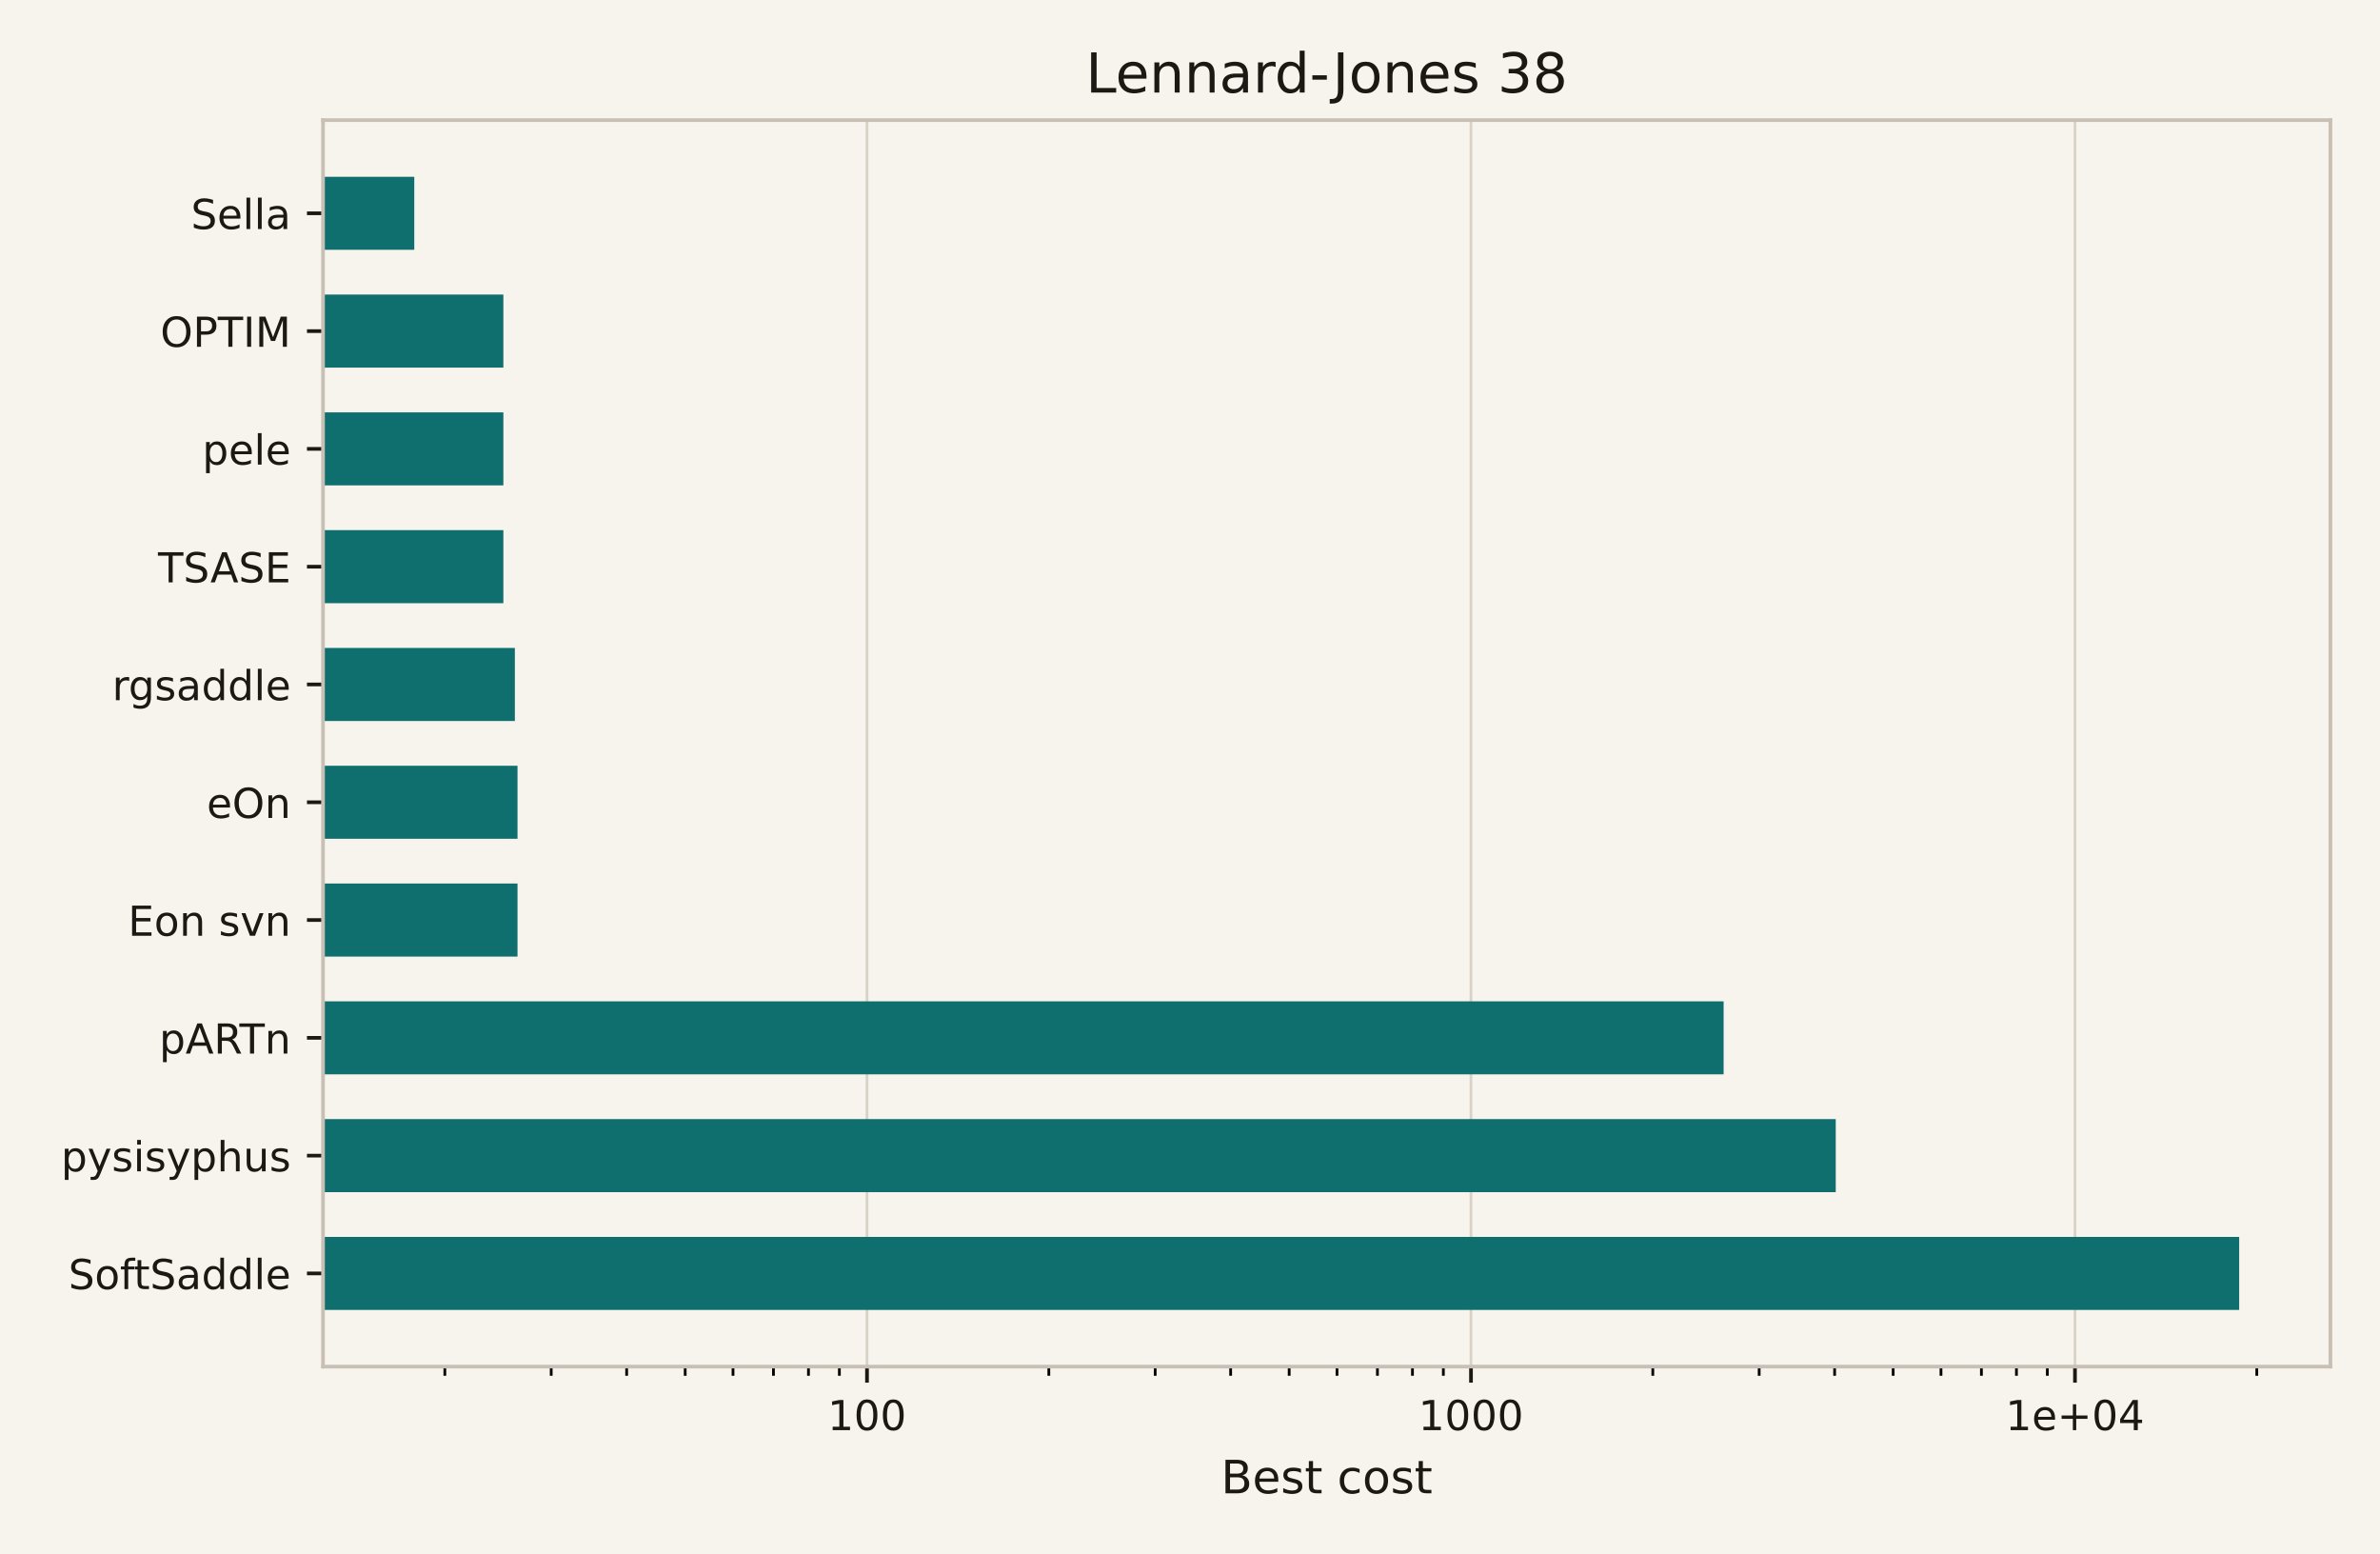
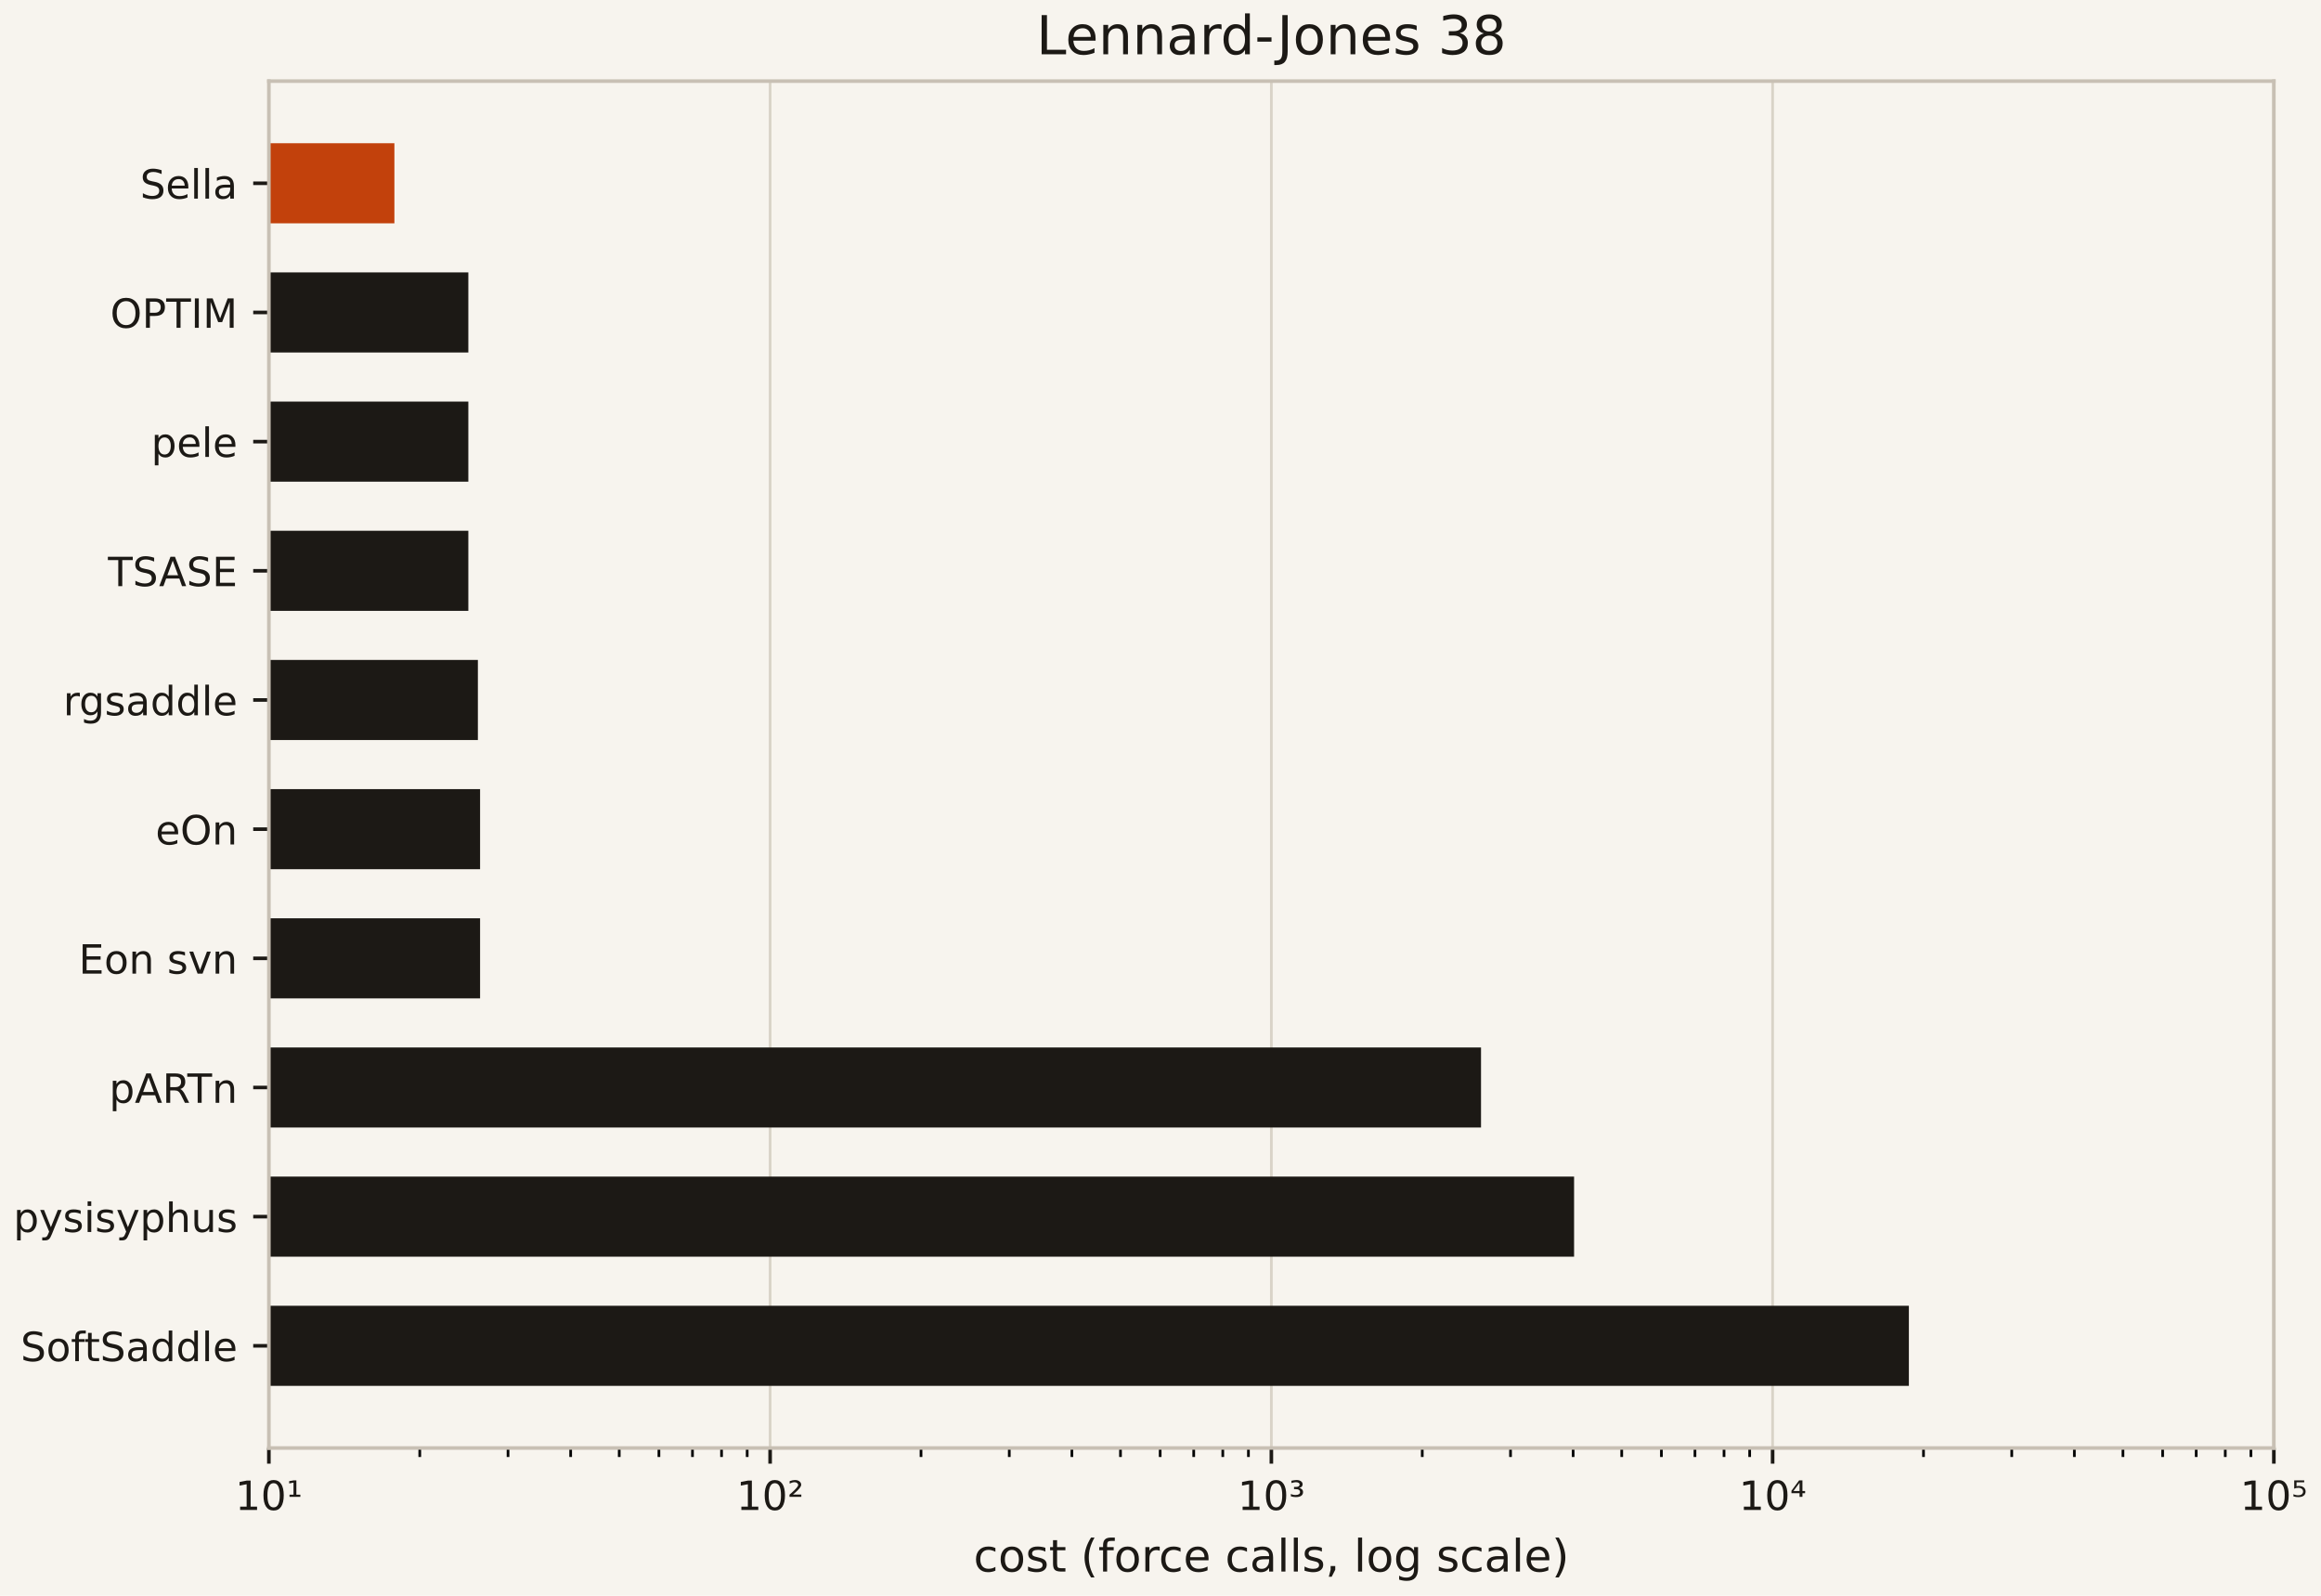
- <svg xmlns="http://www.w3.org/2000/svg" xmlns:xlink="http://www.w3.org/1999/xlink" width="518.4pt" height="338.4pt" viewBox="0 0 518.4 338.4" version="1.1">
+ <svg xmlns="http://www.w3.org/2000/svg" xmlns:xlink="http://www.w3.org/1999/xlink" width="518.4pt" height="356.4pt" viewBox="0 0 518.4 356.4" version="1.1">
  <defs>
    <style type="text/css">*{stroke-linejoin: round; stroke-linecap: butt}</style>
  </defs>
  <g id="figure_1">
    <g id="patch_1">
-       <path d="M 0 338.4  L 518.4 338.4  L 518.4 0  L 0 0  z " style="fill: #f7f4ee" />
+       <path d="M 0 356.4  L 518.4 356.4  L 518.4 0  L 0 0  z " style="fill: #f7f4ee" />
    </g>
    <g id="axes_1">
      <g id="patch_2">
-         <path d="M 70.36 297.6  L 507.6 297.6  L 507.6 26.16  L 70.36 26.16  z " style="fill: #f7f4ee" />
+         <path d="M 60.054 323.399  L 507.869 323.399  L 507.869 18.118  L 60.054 18.118  z " style="fill: #f7f4ee" />
      </g>
      <g id="matplotlib.axis_1">
        <g id="xtick_1">
          <g id="line2d_1">
-             <path d="M 188.847 297.6  L 188.847 26.16  " clip-path="url(#pe5eb824201)" style="fill: none; stroke: #d9d3c7; stroke-width: 0.6; stroke-linecap: square" />
+             <path d="M 60.054 323.399  L 60.054 18.118  " clip-path="url(#p5d60a2127d)" style="fill: none; stroke: #d9d3c7; stroke-width: 0.6; stroke-linecap: square" />
          </g>
          <g id="line2d_2">
            <defs>
              <path id="m0617ce4a32" d="M 0 0  L 0 3.5  " style="stroke: #1c1915; stroke-width: 0.8" />
            </defs>
            <g>
-               <use xlink:href="#m0617ce4a32" x="188.847" y="297.6" style="fill: #1c1915; stroke: #1c1915; stroke-width: 0.8" />
+               <use xlink:href="#m0617ce4a32" x="60.054" y="323.399" style="fill: #1c1915; stroke: #1c1915; stroke-width: 0.8" />
            </g>
          </g>
          <g id="text_1">
-             <text style="font-size: 9px; font-family: 'DejaVu Sans', 'Bitstream Vera Sans', 'Computer Modern Sans Serif', 'Lucida Grande', 'Verdana', 'Geneva', 'Lucid', 'Arial', 'Helvetica', 'Avant Garde', sans-serif; text-anchor: middle; fill: #1c1915" x="188.847" y="311.438" transform="rotate(-0 188.847 311.4379)">100</text>
+             <text style="font-size: 9px; font-family: 'DejaVu Sans', 'Bitstream Vera Sans', 'Computer Modern Sans Serif', 'Lucida Grande', 'Verdana', 'Geneva', 'Lucid', 'Arial', 'Helvetica', 'Avant Garde', sans-serif; text-anchor: middle; fill: #1c1915" x="60.054" y="337.237" transform="rotate(-0 60.0543 337.2369)">10¹</text>
          </g>
        </g>
        <g id="xtick_2">
          <g id="line2d_3">
-             <path d="M 320.404 297.6  L 320.404 26.16  " clip-path="url(#pe5eb824201)" style="fill: none; stroke: #d9d3c7; stroke-width: 0.6; stroke-linecap: square" />
+             <path d="M 172.008 323.399  L 172.008 18.118  " clip-path="url(#p5d60a2127d)" style="fill: none; stroke: #d9d3c7; stroke-width: 0.6; stroke-linecap: square" />
          </g>
          <g id="line2d_4">
            <g>
-               <use xlink:href="#m0617ce4a32" x="320.404" y="297.6" style="fill: #1c1915; stroke: #1c1915; stroke-width: 0.8" />
+               <use xlink:href="#m0617ce4a32" x="172.008" y="323.399" style="fill: #1c1915; stroke: #1c1915; stroke-width: 0.8" />
            </g>
          </g>
          <g id="text_2">
-             <text style="font-size: 9px; font-family: 'DejaVu Sans', 'Bitstream Vera Sans', 'Computer Modern Sans Serif', 'Lucida Grande', 'Verdana', 'Geneva', 'Lucid', 'Arial', 'Helvetica', 'Avant Garde', sans-serif; text-anchor: middle; fill: #1c1915" x="320.404" y="311.438" transform="rotate(-0 320.4039 311.4379)">1000</text>
+             <text style="font-size: 9px; font-family: 'DejaVu Sans', 'Bitstream Vera Sans', 'Computer Modern Sans Serif', 'Lucida Grande', 'Verdana', 'Geneva', 'Lucid', 'Arial', 'Helvetica', 'Avant Garde', sans-serif; text-anchor: middle; fill: #1c1915" x="172.008" y="337.237" transform="rotate(-0 172.008 337.2369)">10²</text>
          </g>
        </g>
        <g id="xtick_3">
          <g id="line2d_5">
-             <path d="M 451.961 297.6  L 451.961 26.16  " clip-path="url(#pe5eb824201)" style="fill: none; stroke: #d9d3c7; stroke-width: 0.6; stroke-linecap: square" />
+             <path d="M 283.962 323.399  L 283.962 18.118  " clip-path="url(#p5d60a2127d)" style="fill: none; stroke: #d9d3c7; stroke-width: 0.6; stroke-linecap: square" />
          </g>
          <g id="line2d_6">
            <g>
-               <use xlink:href="#m0617ce4a32" x="451.961" y="297.6" style="fill: #1c1915; stroke: #1c1915; stroke-width: 0.8" />
+               <use xlink:href="#m0617ce4a32" x="283.962" y="323.399" style="fill: #1c1915; stroke: #1c1915; stroke-width: 0.8" />
            </g>
          </g>
          <g id="text_3">
-             <text style="font-size: 9px; font-family: 'DejaVu Sans', 'Bitstream Vera Sans', 'Computer Modern Sans Serif', 'Lucida Grande', 'Verdana', 'Geneva', 'Lucid', 'Arial', 'Helvetica', 'Avant Garde', sans-serif; text-anchor: middle; fill: #1c1915" x="451.961" y="311.438" transform="rotate(-0 451.9609 311.4379)">1e+04</text>
+             <text style="font-size: 9px; font-family: 'DejaVu Sans', 'Bitstream Vera Sans', 'Computer Modern Sans Serif', 'Lucida Grande', 'Verdana', 'Geneva', 'Lucid', 'Arial', 'Helvetica', 'Avant Garde', sans-serif; text-anchor: middle; fill: #1c1915" x="283.962" y="337.237" transform="rotate(-0 283.9618 337.2369)">10³</text>
          </g>
        </g>
        <g id="xtick_4">
          <g id="line2d_7">
+             <path d="M 395.916 323.399  L 395.916 18.118  " clip-path="url(#p5d60a2127d)" style="fill: none; stroke: #d9d3c7; stroke-width: 0.6; stroke-linecap: square" />
+           </g>
+           <g id="line2d_8">
+             <g>
+               <use xlink:href="#m0617ce4a32" x="395.916" y="323.399" style="fill: #1c1915; stroke: #1c1915; stroke-width: 0.8" />
+             </g>
+           </g>
+           <g id="text_4">
+             <text style="font-size: 9px; font-family: 'DejaVu Sans', 'Bitstream Vera Sans', 'Computer Modern Sans Serif', 'Lucida Grande', 'Verdana', 'Geneva', 'Lucid', 'Arial', 'Helvetica', 'Avant Garde', sans-serif; text-anchor: middle; fill: #1c1915" x="395.916" y="337.237" transform="rotate(-0 395.9155 337.2369)">10⁴</text>
+           </g>
+         </g>
+         <g id="xtick_5">
+           <g id="line2d_9">
+             <path d="M 507.869 323.399  L 507.869 18.118  " clip-path="url(#p5d60a2127d)" style="fill: none; stroke: #d9d3c7; stroke-width: 0.6; stroke-linecap: square" />
+           </g>
+           <g id="line2d_10">
+             <g>
+               <use xlink:href="#m0617ce4a32" x="507.869" y="323.399" style="fill: #1c1915; stroke: #1c1915; stroke-width: 0.8" />
+             </g>
+           </g>
+           <g id="text_5">
+             <text style="font-size: 9px; font-family: 'DejaVu Sans', 'Bitstream Vera Sans', 'Computer Modern Sans Serif', 'Lucida Grande', 'Verdana', 'Geneva', 'Lucid', 'Arial', 'Helvetica', 'Avant Garde', sans-serif; text-anchor: middle; fill: #1c1915" x="507.869" y="337.237" transform="rotate(-0 507.8693 337.2369)">10⁵</text>
+           </g>
+         </g>
+         <g id="xtick_6">
+           <g id="line2d_11">
            <defs>
              <path id="mdd76fc2fa7" d="M 0 0  L 0 2  " style="stroke: #000000; stroke-width: 0.6" />
            </defs>
            <g>
-               <use xlink:href="#mdd76fc2fa7" x="96.893" y="297.6" style="stroke: #000000; stroke-width: 0.6" />
-             </g>
-           </g>
-         </g>
-         <g id="xtick_5">
-           <g id="line2d_8">
-             <g>
-               <use xlink:href="#mdd76fc2fa7" x="120.059" y="297.6" style="stroke: #000000; stroke-width: 0.6" />
-             </g>
-           </g>
-         </g>
-         <g id="xtick_6">
-           <g id="line2d_9">
-             <g>
-               <use xlink:href="#mdd76fc2fa7" x="136.495" y="297.6" style="stroke: #000000; stroke-width: 0.6" />
+               <use xlink:href="#mdd76fc2fa7" x="93.756" y="323.399" style="stroke: #000000; stroke-width: 0.6" />
            </g>
          </g>
        </g>
        <g id="xtick_7">
-           <g id="line2d_10">
-             <g>
-               <use xlink:href="#mdd76fc2fa7" x="149.244" y="297.6" style="stroke: #000000; stroke-width: 0.6" />
+           <g id="line2d_12">
+             <g>
+               <use xlink:href="#mdd76fc2fa7" x="113.47" y="323.399" style="stroke: #000000; stroke-width: 0.6" />
            </g>
          </g>
        </g>
        <g id="xtick_8">
-           <g id="line2d_11">
-             <g>
-               <use xlink:href="#mdd76fc2fa7" x="159.661" y="297.6" style="stroke: #000000; stroke-width: 0.6" />
+           <g id="line2d_13">
+             <g>
+               <use xlink:href="#mdd76fc2fa7" x="127.457" y="323.399" style="stroke: #000000; stroke-width: 0.6" />
            </g>
          </g>
        </g>
        <g id="xtick_9">
-           <g id="line2d_12">
-             <g>
-               <use xlink:href="#mdd76fc2fa7" x="168.469" y="297.6" style="stroke: #000000; stroke-width: 0.6" />
+           <g id="line2d_14">
+             <g>
+               <use xlink:href="#mdd76fc2fa7" x="138.307" y="323.399" style="stroke: #000000; stroke-width: 0.6" />
            </g>
          </g>
        </g>
        <g id="xtick_10">
-           <g id="line2d_13">
-             <g>
-               <use xlink:href="#mdd76fc2fa7" x="176.098" y="297.6" style="stroke: #000000; stroke-width: 0.6" />
+           <g id="line2d_15">
+             <g>
+               <use xlink:href="#mdd76fc2fa7" x="147.171" y="323.399" style="stroke: #000000; stroke-width: 0.6" />
            </g>
          </g>
        </g>
        <g id="xtick_11">
-           <g id="line2d_14">
-             <g>
-               <use xlink:href="#mdd76fc2fa7" x="182.827" y="297.6" style="stroke: #000000; stroke-width: 0.6" />
+           <g id="line2d_16">
+             <g>
+               <use xlink:href="#mdd76fc2fa7" x="154.666" y="323.399" style="stroke: #000000; stroke-width: 0.6" />
            </g>
          </g>
        </g>
        <g id="xtick_12">
-           <g id="line2d_15">
-             <g>
-               <use xlink:href="#mdd76fc2fa7" x="228.45" y="297.6" style="stroke: #000000; stroke-width: 0.6" />
+           <g id="line2d_17">
+             <g>
+               <use xlink:href="#mdd76fc2fa7" x="161.159" y="323.399" style="stroke: #000000; stroke-width: 0.6" />
            </g>
          </g>
        </g>
        <g id="xtick_13">
-           <g id="line2d_16">
-             <g>
-               <use xlink:href="#mdd76fc2fa7" x="251.616" y="297.6" style="stroke: #000000; stroke-width: 0.6" />
+           <g id="line2d_18">
+             <g>
+               <use xlink:href="#mdd76fc2fa7" x="166.885" y="323.399" style="stroke: #000000; stroke-width: 0.6" />
            </g>
          </g>
        </g>
        <g id="xtick_14">
-           <g id="line2d_17">
-             <g>
-               <use xlink:href="#mdd76fc2fa7" x="268.052" y="297.6" style="stroke: #000000; stroke-width: 0.6" />
+           <g id="line2d_19">
+             <g>
+               <use xlink:href="#mdd76fc2fa7" x="205.709" y="323.399" style="stroke: #000000; stroke-width: 0.6" />
            </g>
          </g>
        </g>
        <g id="xtick_15">
-           <g id="line2d_18">
-             <g>
-               <use xlink:href="#mdd76fc2fa7" x="280.801" y="297.6" style="stroke: #000000; stroke-width: 0.6" />
+           <g id="line2d_20">
+             <g>
+               <use xlink:href="#mdd76fc2fa7" x="225.424" y="323.399" style="stroke: #000000; stroke-width: 0.6" />
            </g>
          </g>
        </g>
        <g id="xtick_16">
-           <g id="line2d_19">
-             <g>
-               <use xlink:href="#mdd76fc2fa7" x="291.218" y="297.6" style="stroke: #000000; stroke-width: 0.6" />
+           <g id="line2d_21">
+             <g>
+               <use xlink:href="#mdd76fc2fa7" x="239.411" y="323.399" style="stroke: #000000; stroke-width: 0.6" />
            </g>
          </g>
        </g>
        <g id="xtick_17">
-           <g id="line2d_20">
-             <g>
-               <use xlink:href="#mdd76fc2fa7" x="300.026" y="297.6" style="stroke: #000000; stroke-width: 0.6" />
+           <g id="line2d_22">
+             <g>
+               <use xlink:href="#mdd76fc2fa7" x="250.26" y="323.399" style="stroke: #000000; stroke-width: 0.6" />
            </g>
          </g>
        </g>
        <g id="xtick_18">
-           <g id="line2d_21">
-             <g>
-               <use xlink:href="#mdd76fc2fa7" x="307.655" y="297.6" style="stroke: #000000; stroke-width: 0.6" />
+           <g id="line2d_23">
+             <g>
+               <use xlink:href="#mdd76fc2fa7" x="259.125" y="323.399" style="stroke: #000000; stroke-width: 0.6" />
            </g>
          </g>
        </g>
        <g id="xtick_19">
-           <g id="line2d_22">
-             <g>
-               <use xlink:href="#mdd76fc2fa7" x="314.384" y="297.6" style="stroke: #000000; stroke-width: 0.6" />
+           <g id="line2d_24">
+             <g>
+               <use xlink:href="#mdd76fc2fa7" x="266.62" y="323.399" style="stroke: #000000; stroke-width: 0.6" />
            </g>
          </g>
        </g>
        <g id="xtick_20">
-           <g id="line2d_23">
-             <g>
-               <use xlink:href="#mdd76fc2fa7" x="360.007" y="297.6" style="stroke: #000000; stroke-width: 0.6" />
+           <g id="line2d_25">
+             <g>
+               <use xlink:href="#mdd76fc2fa7" x="273.112" y="323.399" style="stroke: #000000; stroke-width: 0.6" />
            </g>
          </g>
        </g>
        <g id="xtick_21">
-           <g id="line2d_24">
-             <g>
-               <use xlink:href="#mdd76fc2fa7" x="383.173" y="297.6" style="stroke: #000000; stroke-width: 0.6" />
+           <g id="line2d_26">
+             <g>
+               <use xlink:href="#mdd76fc2fa7" x="278.839" y="323.399" style="stroke: #000000; stroke-width: 0.6" />
            </g>
          </g>
        </g>
        <g id="xtick_22">
-           <g id="line2d_25">
-             <g>
-               <use xlink:href="#mdd76fc2fa7" x="399.609" y="297.6" style="stroke: #000000; stroke-width: 0.6" />
+           <g id="line2d_27">
+             <g>
+               <use xlink:href="#mdd76fc2fa7" x="317.663" y="323.399" style="stroke: #000000; stroke-width: 0.6" />
            </g>
          </g>
        </g>
        <g id="xtick_23">
-           <g id="line2d_26">
-             <g>
-               <use xlink:href="#mdd76fc2fa7" x="412.358" y="297.6" style="stroke: #000000; stroke-width: 0.6" />
+           <g id="line2d_28">
+             <g>
+               <use xlink:href="#mdd76fc2fa7" x="337.377" y="323.399" style="stroke: #000000; stroke-width: 0.6" />
            </g>
          </g>
        </g>
        <g id="xtick_24">
-           <g id="line2d_27">
-             <g>
-               <use xlink:href="#mdd76fc2fa7" x="422.775" y="297.6" style="stroke: #000000; stroke-width: 0.6" />
+           <g id="line2d_29">
+             <g>
+               <use xlink:href="#mdd76fc2fa7" x="351.365" y="323.399" style="stroke: #000000; stroke-width: 0.6" />
            </g>
          </g>
        </g>
        <g id="xtick_25">
-           <g id="line2d_28">
-             <g>
-               <use xlink:href="#mdd76fc2fa7" x="431.582" y="297.6" style="stroke: #000000; stroke-width: 0.6" />
+           <g id="line2d_30">
+             <g>
+               <use xlink:href="#mdd76fc2fa7" x="362.214" y="323.399" style="stroke: #000000; stroke-width: 0.6" />
            </g>
          </g>
        </g>
        <g id="xtick_26">
-           <g id="line2d_29">
-             <g>
-               <use xlink:href="#mdd76fc2fa7" x="439.212" y="297.6" style="stroke: #000000; stroke-width: 0.6" />
+           <g id="line2d_31">
+             <g>
+               <use xlink:href="#mdd76fc2fa7" x="371.079" y="323.399" style="stroke: #000000; stroke-width: 0.6" />
            </g>
          </g>
        </g>
        <g id="xtick_27">
-           <g id="line2d_30">
-             <g>
-               <use xlink:href="#mdd76fc2fa7" x="445.941" y="297.6" style="stroke: #000000; stroke-width: 0.6" />
+           <g id="line2d_32">
+             <g>
+               <use xlink:href="#mdd76fc2fa7" x="378.574" y="323.399" style="stroke: #000000; stroke-width: 0.6" />
            </g>
          </g>
        </g>
        <g id="xtick_28">
-           <g id="line2d_31">
-             <g>
-               <use xlink:href="#mdd76fc2fa7" x="491.563" y="297.6" style="stroke: #000000; stroke-width: 0.6" />
-             </g>
-           </g>
-         </g>
-         <g id="text_4">
-           <text style="font-size: 10px; font-family: 'DejaVu Sans', 'Bitstream Vera Sans', 'Computer Modern Sans Serif', 'Lucida Grande', 'Verdana', 'Geneva', 'Lucid', 'Arial', 'Helvetica', 'Avant Garde', sans-serif; text-anchor: middle; fill: #1c1915" x="288.98" y="325.198" transform="rotate(-0 288.98 325.1977)">Best cost</text>
+           <g id="line2d_33">
+             <g>
+               <use xlink:href="#mdd76fc2fa7" x="385.066" y="323.399" style="stroke: #000000; stroke-width: 0.6" />
+             </g>
+           </g>
+         </g>
+         <g id="xtick_29">
+           <g id="line2d_34">
+             <g>
+               <use xlink:href="#mdd76fc2fa7" x="390.793" y="323.399" style="stroke: #000000; stroke-width: 0.6" />
+             </g>
+           </g>
+         </g>
+         <g id="xtick_30">
+           <g id="line2d_35">
+             <g>
+               <use xlink:href="#mdd76fc2fa7" x="429.617" y="323.399" style="stroke: #000000; stroke-width: 0.6" />
+             </g>
+           </g>
+         </g>
+         <g id="xtick_31">
+           <g id="line2d_36">
+             <g>
+               <use xlink:href="#mdd76fc2fa7" x="449.331" y="323.399" style="stroke: #000000; stroke-width: 0.6" />
+             </g>
+           </g>
+         </g>
+         <g id="xtick_32">
+           <g id="line2d_37">
+             <g>
+               <use xlink:href="#mdd76fc2fa7" x="463.318" y="323.399" style="stroke: #000000; stroke-width: 0.6" />
+             </g>
+           </g>
+         </g>
+         <g id="xtick_33">
+           <g id="line2d_38">
+             <g>
+               <use xlink:href="#mdd76fc2fa7" x="474.168" y="323.399" style="stroke: #000000; stroke-width: 0.6" />
+             </g>
+           </g>
+         </g>
+         <g id="xtick_34">
+           <g id="line2d_39">
+             <g>
+               <use xlink:href="#mdd76fc2fa7" x="483.032" y="323.399" style="stroke: #000000; stroke-width: 0.6" />
+             </g>
+           </g>
+         </g>
+         <g id="xtick_35">
+           <g id="line2d_40">
+             <g>
+               <use xlink:href="#mdd76fc2fa7" x="490.527" y="323.399" style="stroke: #000000; stroke-width: 0.6" />
+             </g>
+           </g>
+         </g>
+         <g id="xtick_36">
+           <g id="line2d_41">
+             <g>
+               <use xlink:href="#mdd76fc2fa7" x="497.02" y="323.399" style="stroke: #000000; stroke-width: 0.6" />
+             </g>
+           </g>
+         </g>
+         <g id="xtick_37">
+           <g id="line2d_42">
+             <g>
+               <use xlink:href="#mdd76fc2fa7" x="502.747" y="323.399" style="stroke: #000000; stroke-width: 0.6" />
+             </g>
+           </g>
+         </g>
+         <g id="text_6">
+           <text style="font-size: 10px; font-family: 'DejaVu Sans', 'Bitstream Vera Sans', 'Computer Modern Sans Serif', 'Lucida Grande', 'Verdana', 'Geneva', 'Lucid', 'Arial', 'Helvetica', 'Avant Garde', sans-serif; text-anchor: middle; fill: #1c1915" x="283.962" y="350.997" transform="rotate(-0 283.9618 350.9974)">cost (force calls, log scale)</text>
        </g>
      </g>
      <g id="matplotlib.axis_2">
        <g id="ytick_1">
-           <g id="line2d_32">
+           <g id="line2d_43">
            <defs>
              <path id="m97dde00479" d="M 0 0  L -3.5 0  " style="stroke: #1c1915; stroke-width: 0.8" />
            </defs>
            <g>
-               <use xlink:href="#m97dde00479" x="70.36" y="46.45" style="fill: #1c1915; stroke: #1c1915; stroke-width: 0.8" />
-             </g>
-           </g>
-           <g id="text_5">
-             <text style="font-size: 9px; font-family: 'DejaVu Sans', 'Bitstream Vera Sans', 'Computer Modern Sans Serif', 'Lucida Grande', 'Verdana', 'Geneva', 'Lucid', 'Arial', 'Helvetica', 'Avant Garde', sans-serif; text-anchor: end; fill: #1c1915" x="63.36" y="49.869" transform="rotate(-0 63.36 49.86932)">Sella</text>
+               <use xlink:href="#m97dde00479" x="60.054" y="40.938" style="fill: #1c1915; stroke: #1c1915; stroke-width: 0.8" />
+             </g>
+           </g>
+           <g id="text_7">
+             <text style="font-size: 9px; font-family: 'DejaVu Sans', 'Bitstream Vera Sans', 'Computer Modern Sans Serif', 'Lucida Grande', 'Verdana', 'Geneva', 'Lucid', 'Arial', 'Helvetica', 'Avant Garde', sans-serif; text-anchor: end; fill: #1c1915" x="53.054" y="44.357" transform="rotate(-0 53.0543 44.35726)">Sella</text>
          </g>
        </g>
        <g id="ytick_2">
-           <g id="line2d_33">
-             <g>
-               <use xlink:href="#m97dde00479" x="70.36" y="72.101" style="fill: #1c1915; stroke: #1c1915; stroke-width: 0.8" />
-             </g>
-           </g>
-           <g id="text_6">
-             <text style="font-size: 9px; font-family: 'DejaVu Sans', 'Bitstream Vera Sans', 'Computer Modern Sans Serif', 'Lucida Grande', 'Verdana', 'Geneva', 'Lucid', 'Arial', 'Helvetica', 'Avant Garde', sans-serif; text-anchor: end; fill: #1c1915" x="63.36" y="75.52" transform="rotate(-0 63.36 75.52008)">OPTIM</text>
+           <g id="line2d_44">
+             <g>
+               <use xlink:href="#m97dde00479" x="60.054" y="69.787" style="fill: #1c1915; stroke: #1c1915; stroke-width: 0.8" />
+             </g>
+           </g>
+           <g id="text_8">
+             <text style="font-size: 9px; font-family: 'DejaVu Sans', 'Bitstream Vera Sans', 'Computer Modern Sans Serif', 'Lucida Grande', 'Verdana', 'Geneva', 'Lucid', 'Arial', 'Helvetica', 'Avant Garde', sans-serif; text-anchor: end; fill: #1c1915" x="53.054" y="73.206" transform="rotate(-0 53.0543 73.20595)">OPTIM</text>
          </g>
        </g>
        <g id="ytick_3">
-           <g id="line2d_34">
-             <g>
-               <use xlink:href="#m97dde00479" x="70.36" y="97.752" style="fill: #1c1915; stroke: #1c1915; stroke-width: 0.8" />
-             </g>
-           </g>
-           <g id="text_7">
-             <text style="font-size: 9px; font-family: 'DejaVu Sans', 'Bitstream Vera Sans', 'Computer Modern Sans Serif', 'Lucida Grande', 'Verdana', 'Geneva', 'Lucid', 'Arial', 'Helvetica', 'Avant Garde', sans-serif; text-anchor: end; fill: #1c1915" x="63.36" y="101.172" transform="rotate(-0 63.36 101.1715)">pele</text>
+           <g id="line2d_45">
+             <g>
+               <use xlink:href="#m97dde00479" x="60.054" y="98.636" style="fill: #1c1915; stroke: #1c1915; stroke-width: 0.8" />
+             </g>
+           </g>
+           <g id="text_9">
+             <text style="font-size: 9px; font-family: 'DejaVu Sans', 'Bitstream Vera Sans', 'Computer Modern Sans Serif', 'Lucida Grande', 'Verdana', 'Geneva', 'Lucid', 'Arial', 'Helvetica', 'Avant Garde', sans-serif; text-anchor: end; fill: #1c1915" x="53.054" y="102.055" transform="rotate(-0 53.0543 102.0554)">pele</text>
          </g>
        </g>
        <g id="ytick_4">
-           <g id="line2d_35">
-             <g>
-               <use xlink:href="#m97dde00479" x="70.36" y="123.403" style="fill: #1c1915; stroke: #1c1915; stroke-width: 0.8" />
-             </g>
-           </g>
-           <g id="text_8">
-             <text style="font-size: 9px; font-family: 'DejaVu Sans', 'Bitstream Vera Sans', 'Computer Modern Sans Serif', 'Lucida Grande', 'Verdana', 'Geneva', 'Lucid', 'Arial', 'Helvetica', 'Avant Garde', sans-serif; text-anchor: end; fill: #1c1915" x="63.36" y="126.822" transform="rotate(-0 63.36 126.8223)">TSASE</text>
+           <g id="line2d_46">
+             <g>
+               <use xlink:href="#m97dde00479" x="60.054" y="127.485" style="fill: #1c1915; stroke: #1c1915; stroke-width: 0.8" />
+             </g>
+           </g>
+           <g id="text_10">
+             <text style="font-size: 9px; font-family: 'DejaVu Sans', 'Bitstream Vera Sans', 'Computer Modern Sans Serif', 'Lucida Grande', 'Verdana', 'Geneva', 'Lucid', 'Arial', 'Helvetica', 'Avant Garde', sans-serif; text-anchor: end; fill: #1c1915" x="53.054" y="130.904" transform="rotate(-0 53.0543 130.904)">TSASE</text>
          </g>
        </g>
        <g id="ytick_5">
-           <g id="line2d_36">
-             <g>
-               <use xlink:href="#m97dde00479" x="70.36" y="149.054" style="fill: #1c1915; stroke: #1c1915; stroke-width: 0.8" />
-             </g>
-           </g>
-           <g id="text_9">
-             <text style="font-size: 9px; font-family: 'DejaVu Sans', 'Bitstream Vera Sans', 'Computer Modern Sans Serif', 'Lucida Grande', 'Verdana', 'Geneva', 'Lucid', 'Arial', 'Helvetica', 'Avant Garde', sans-serif; text-anchor: end; fill: #1c1915" x="63.36" y="152.474" transform="rotate(-0 63.36 152.4737)">rgsaddle</text>
+           <g id="line2d_47">
+             <g>
+               <use xlink:href="#m97dde00479" x="60.054" y="156.334" style="fill: #1c1915; stroke: #1c1915; stroke-width: 0.8" />
+             </g>
+           </g>
+           <g id="text_11">
+             <text style="font-size: 9px; font-family: 'DejaVu Sans', 'Bitstream Vera Sans', 'Computer Modern Sans Serif', 'Lucida Grande', 'Verdana', 'Geneva', 'Lucid', 'Arial', 'Helvetica', 'Avant Garde', sans-serif; text-anchor: end; fill: #1c1915" x="53.054" y="159.753" transform="rotate(-0 53.0543 159.7534)">rgsaddle</text>
          </g>
        </g>
        <g id="ytick_6">
-           <g id="line2d_37">
-             <g>
-               <use xlink:href="#m97dde00479" x="70.36" y="174.706" style="fill: #1c1915; stroke: #1c1915; stroke-width: 0.8" />
-             </g>
-           </g>
-           <g id="text_10">
-             <text style="font-size: 9px; font-family: 'DejaVu Sans', 'Bitstream Vera Sans', 'Computer Modern Sans Serif', 'Lucida Grande', 'Verdana', 'Geneva', 'Lucid', 'Arial', 'Helvetica', 'Avant Garde', sans-serif; text-anchor: end; fill: #1c1915" x="63.36" y="178.124" transform="rotate(-0 63.36 178.1245)">eOn</text>
+           <g id="line2d_48">
+             <g>
+               <use xlink:href="#m97dde00479" x="60.054" y="185.183" style="fill: #1c1915; stroke: #1c1915; stroke-width: 0.8" />
+             </g>
+           </g>
+           <g id="text_12">
+             <text style="font-size: 9px; font-family: 'DejaVu Sans', 'Bitstream Vera Sans', 'Computer Modern Sans Serif', 'Lucida Grande', 'Verdana', 'Geneva', 'Lucid', 'Arial', 'Helvetica', 'Avant Garde', sans-serif; text-anchor: end; fill: #1c1915" x="53.054" y="188.602" transform="rotate(-0 53.0543 188.6021)">eOn</text>
          </g>
        </g>
        <g id="ytick_7">
-           <g id="line2d_38">
-             <g>
-               <use xlink:href="#m97dde00479" x="70.36" y="200.357" style="fill: #1c1915; stroke: #1c1915; stroke-width: 0.8" />
-             </g>
-           </g>
-           <g id="text_11">
-             <text style="font-size: 9px; font-family: 'DejaVu Sans', 'Bitstream Vera Sans', 'Computer Modern Sans Serif', 'Lucida Grande', 'Verdana', 'Geneva', 'Lucid', 'Arial', 'Helvetica', 'Avant Garde', sans-serif; text-anchor: end; fill: #1c1915" x="63.36" y="203.776" transform="rotate(-0 63.36 203.7756)">Eon svn</text>
+           <g id="line2d_49">
+             <g>
+               <use xlink:href="#m97dde00479" x="60.054" y="214.032" style="fill: #1c1915; stroke: #1c1915; stroke-width: 0.8" />
+             </g>
+           </g>
+           <g id="text_13">
+             <text style="font-size: 9px; font-family: 'DejaVu Sans', 'Bitstream Vera Sans', 'Computer Modern Sans Serif', 'Lucida Grande', 'Verdana', 'Geneva', 'Lucid', 'Arial', 'Helvetica', 'Avant Garde', sans-serif; text-anchor: end; fill: #1c1915" x="53.054" y="217.451" transform="rotate(-0 53.0543 217.4512)">Eon svn</text>
          </g>
        </g>
        <g id="ytick_8">
-           <g id="line2d_39">
-             <g>
-               <use xlink:href="#m97dde00479" x="70.36" y="226.008" style="fill: #1c1915; stroke: #1c1915; stroke-width: 0.8" />
-             </g>
-           </g>
-           <g id="text_12">
-             <text style="font-size: 9px; font-family: 'DejaVu Sans', 'Bitstream Vera Sans', 'Computer Modern Sans Serif', 'Lucida Grande', 'Verdana', 'Geneva', 'Lucid', 'Arial', 'Helvetica', 'Avant Garde', sans-serif; text-anchor: end; fill: #1c1915" x="63.36" y="229.427" transform="rotate(-0 63.36 229.4267)">pARTn</text>
+           <g id="line2d_50">
+             <g>
+               <use xlink:href="#m97dde00479" x="60.054" y="242.881" style="fill: #1c1915; stroke: #1c1915; stroke-width: 0.8" />
+             </g>
+           </g>
+           <g id="text_14">
+             <text style="font-size: 9px; font-family: 'DejaVu Sans', 'Bitstream Vera Sans', 'Computer Modern Sans Serif', 'Lucida Grande', 'Verdana', 'Geneva', 'Lucid', 'Arial', 'Helvetica', 'Avant Garde', sans-serif; text-anchor: end; fill: #1c1915" x="53.054" y="246.3" transform="rotate(-0 53.0543 246.3002)">pARTn</text>
          </g>
        </g>
        <g id="ytick_9">
-           <g id="line2d_40">
-             <g>
-               <use xlink:href="#m97dde00479" x="70.36" y="251.659" style="fill: #1c1915; stroke: #1c1915; stroke-width: 0.8" />
-             </g>
-           </g>
-           <g id="text_13">
-             <text style="font-size: 9px; font-family: 'DejaVu Sans', 'Bitstream Vera Sans', 'Computer Modern Sans Serif', 'Lucida Grande', 'Verdana', 'Geneva', 'Lucid', 'Arial', 'Helvetica', 'Avant Garde', sans-serif; text-anchor: end; fill: #1c1915" x="63.36" y="255.078" transform="rotate(-0 63.36 255.0782)">pysisyphus</text>
+           <g id="line2d_51">
+             <g>
+               <use xlink:href="#m97dde00479" x="60.054" y="271.73" style="fill: #1c1915; stroke: #1c1915; stroke-width: 0.8" />
+             </g>
+           </g>
+           <g id="text_15">
+             <text style="font-size: 9px; font-family: 'DejaVu Sans', 'Bitstream Vera Sans', 'Computer Modern Sans Serif', 'Lucida Grande', 'Verdana', 'Geneva', 'Lucid', 'Arial', 'Helvetica', 'Avant Garde', sans-serif; text-anchor: end; fill: #1c1915" x="53.054" y="275.15" transform="rotate(-0 53.0543 275.1496)">pysisyphus</text>
          </g>
        </g>
        <g id="ytick_10">
-           <g id="line2d_41">
-             <g>
-               <use xlink:href="#m97dde00479" x="70.36" y="277.31" style="fill: #1c1915; stroke: #1c1915; stroke-width: 0.8" />
-             </g>
-           </g>
-           <g id="text_14">
-             <text style="font-size: 9px; font-family: 'DejaVu Sans', 'Bitstream Vera Sans', 'Computer Modern Sans Serif', 'Lucida Grande', 'Verdana', 'Geneva', 'Lucid', 'Arial', 'Helvetica', 'Avant Garde', sans-serif; text-anchor: end; fill: #1c1915" x="63.36" y="280.729" transform="rotate(-0 63.36 280.7293)">SoftSaddle</text>
+           <g id="line2d_52">
+             <g>
+               <use xlink:href="#m97dde00479" x="60.054" y="300.579" style="fill: #1c1915; stroke: #1c1915; stroke-width: 0.8" />
+             </g>
+           </g>
+           <g id="text_16">
+             <text style="font-size: 9px; font-family: 'DejaVu Sans', 'Bitstream Vera Sans', 'Computer Modern Sans Serif', 'Lucida Grande', 'Verdana', 'Geneva', 'Lucid', 'Arial', 'Helvetica', 'Avant Garde', sans-serif; text-anchor: end; fill: #1c1915" x="53.054" y="303.999" transform="rotate(-0 53.0543 303.9987)">SoftSaddle</text>
          </g>
        </g>
      </g>
      <g id="patch_3">
-         <path d="M -131631.203 38.498  L 90.235 38.498  L 90.235 54.402  L -131631.203 54.402  z " clip-path="url(#pe5eb824201)" style="fill: #0f6e6e" />
+         <path d="M 60.054 31.995  L 88.09 31.995  L 88.09 49.881  L 60.054 49.881  z " clip-path="url(#p5d60a2127d)" style="fill: #c2410c" />
      </g>
      <g id="patch_4">
-         <path d="M -131631.203 64.149  L 109.642 64.149  L 109.642 80.053  L -131631.203 80.053  z " clip-path="url(#pe5eb824201)" style="fill: #0f6e6e" />
+         <path d="M 60.054 60.844  L 104.605 60.844  L 104.605 78.73  L 60.054 78.73  z " clip-path="url(#p5d60a2127d)" style="fill: #1c1915" />
      </g>
      <g id="patch_5">
-         <path d="M -131631.203 89.8  L 109.642 89.8  L 109.642 105.704  L -131631.203 105.704  z " clip-path="url(#pe5eb824201)" style="fill: #0f6e6e" />
+         <path d="M 60.054 89.693  L 104.605 89.693  L 104.605 107.579  L 60.054 107.579  z " clip-path="url(#p5d60a2127d)" style="fill: #1c1915" />
      </g>
      <g id="patch_6">
-         <path d="M -131631.203 115.451  L 109.642 115.451  L 109.642 131.355  L -131631.203 131.355  z " clip-path="url(#pe5eb824201)" style="fill: #0f6e6e" />
+         <path d="M 60.054 118.542  L 104.605 118.542  L 104.605 136.428  L 60.054 136.428  z " clip-path="url(#p5d60a2127d)" style="fill: #1c1915" />
      </g>
      <g id="patch_7">
-         <path d="M -131631.203 141.103  L 112.146 141.103  L 112.146 157.006  L -131631.203 157.006  z " clip-path="url(#pe5eb824201)" style="fill: #0f6e6e" />
+         <path d="M 60.054 147.391  L 106.736 147.391  L 106.736 165.277  L 60.054 165.277  z " clip-path="url(#p5d60a2127d)" style="fill: #1c1915" />
      </g>
      <g id="patch_8">
-         <path d="M -131631.203 166.754  L 112.723 166.754  L 112.723 182.657  L -131631.203 182.657  z " clip-path="url(#pe5eb824201)" style="fill: #0f6e6e" />
+         <path d="M 60.054 176.24  L 107.227 176.24  L 107.227 194.126  L 60.054 194.126  z " clip-path="url(#p5d60a2127d)" style="fill: #1c1915" />
      </g>
      <g id="patch_9">
-         <path d="M -131631.203 192.405  L 112.723 192.405  L 112.723 208.309  L -131631.203 208.309  z " clip-path="url(#pe5eb824201)" style="fill: #0f6e6e" />
+         <path d="M 60.054 205.089  L 107.227 205.089  L 107.227 222.975  L 60.054 222.975  z " clip-path="url(#p5d60a2127d)" style="fill: #1c1915" />
      </g>
      <g id="patch_10">
-         <path d="M -131631.203 218.056  L 375.431 218.056  L 375.431 233.96  L -131631.203 233.96  z " clip-path="url(#pe5eb824201)" style="fill: #0f6e6e" />
+         <path d="M 60.054 233.938  L 330.789 233.938  L 330.789 251.824  L 60.054 251.824  z " clip-path="url(#p5d60a2127d)" style="fill: #1c1915" />
      </g>
      <g id="patch_11">
-         <path d="M -131631.203 243.707  L 399.853 243.707  L 399.853 259.611  L -131631.203 259.611  z " clip-path="url(#pe5eb824201)" style="fill: #0f6e6e" />
+         <path d="M 60.054 262.787  L 351.573 262.787  L 351.573 280.674  L 60.054 280.674  z " clip-path="url(#p5d60a2127d)" style="fill: #1c1915" />
      </g>
      <g id="patch_12">
-         <path d="M -131631.203 269.358  L 487.725 269.358  L 487.725 285.262  L -131631.203 285.262  z " clip-path="url(#pe5eb824201)" style="fill: #0f6e6e" />
+         <path d="M 60.054 291.636  L 426.351 291.636  L 426.351 309.523  L 60.054 309.523  z " clip-path="url(#p5d60a2127d)" style="fill: #1c1915" />
      </g>
      <g id="patch_13">
-         <path d="M 70.36 297.6  L 70.36 26.16  " style="fill: none; stroke: #c8c0b4; stroke-width: 0.8; stroke-linejoin: miter; stroke-linecap: square" />
+         <path d="M 60.054 323.399  L 60.054 18.118  " style="fill: none; stroke: #c8c0b4; stroke-width: 0.8; stroke-linejoin: miter; stroke-linecap: square" />
      </g>
      <g id="patch_14">
-         <path d="M 507.6 297.6  L 507.6 26.16  " style="fill: none; stroke: #c8c0b4; stroke-width: 0.8; stroke-linejoin: miter; stroke-linecap: square" />
+         <path d="M 507.869 323.399  L 507.869 18.118  " style="fill: none; stroke: #c8c0b4; stroke-width: 0.8; stroke-linejoin: miter; stroke-linecap: square" />
      </g>
      <g id="patch_15">
-         <path d="M 70.36 297.6  L 507.6 297.6  " style="fill: none; stroke: #c8c0b4; stroke-width: 0.8; stroke-linejoin: miter; stroke-linecap: square" />
+         <path d="M 60.054 323.399  L 507.869 323.399  " style="fill: none; stroke: #c8c0b4; stroke-width: 0.8; stroke-linejoin: miter; stroke-linecap: square" />
      </g>
      <g id="patch_16">
-         <path d="M 70.36 26.16  L 507.6 26.16  " style="fill: none; stroke: #c8c0b4; stroke-width: 0.8; stroke-linejoin: miter; stroke-linecap: square" />
-       </g>
-       <g id="text_15">
-         <text style="font-size: 12px; font-family: 'DejaVu Sans', 'Bitstream Vera Sans', 'Computer Modern Sans Serif', 'Lucida Grande', 'Verdana', 'Geneva', 'Lucid', 'Arial', 'Helvetica', 'Avant Garde', sans-serif; text-anchor: middle; fill: #1c1915" x="288.98" y="20.16" transform="rotate(-0 288.98 20.16)">Lennard-Jones 38</text>
+         <path d="M 60.054 18.118  L 507.869 18.118  " style="fill: none; stroke: #c8c0b4; stroke-width: 0.8; stroke-linejoin: miter; stroke-linecap: square" />
+       </g>
+       <g id="text_17">
+         <text style="font-size: 12px; font-family: 'DejaVu Sans', 'Bitstream Vera Sans', 'Computer Modern Sans Serif', 'Lucida Grande', 'Verdana', 'Geneva', 'Lucid', 'Arial', 'Helvetica', 'Avant Garde', sans-serif; text-anchor: middle; fill: #1c1915" x="283.962" y="12.118" transform="rotate(-0 283.9618 12.11837)">Lennard-Jones 38</text>
      </g>
    </g>
  </g>
  <defs>
-     <clipPath id="pe5eb824201">
-       <rect x="70.36" y="26.16" width="437.24" height="271.44" />
+     <clipPath id="p5d60a2127d">
+       <rect x="60.054" y="18.118" width="447.815" height="305.281" />
    </clipPath>
  </defs>
</svg>
